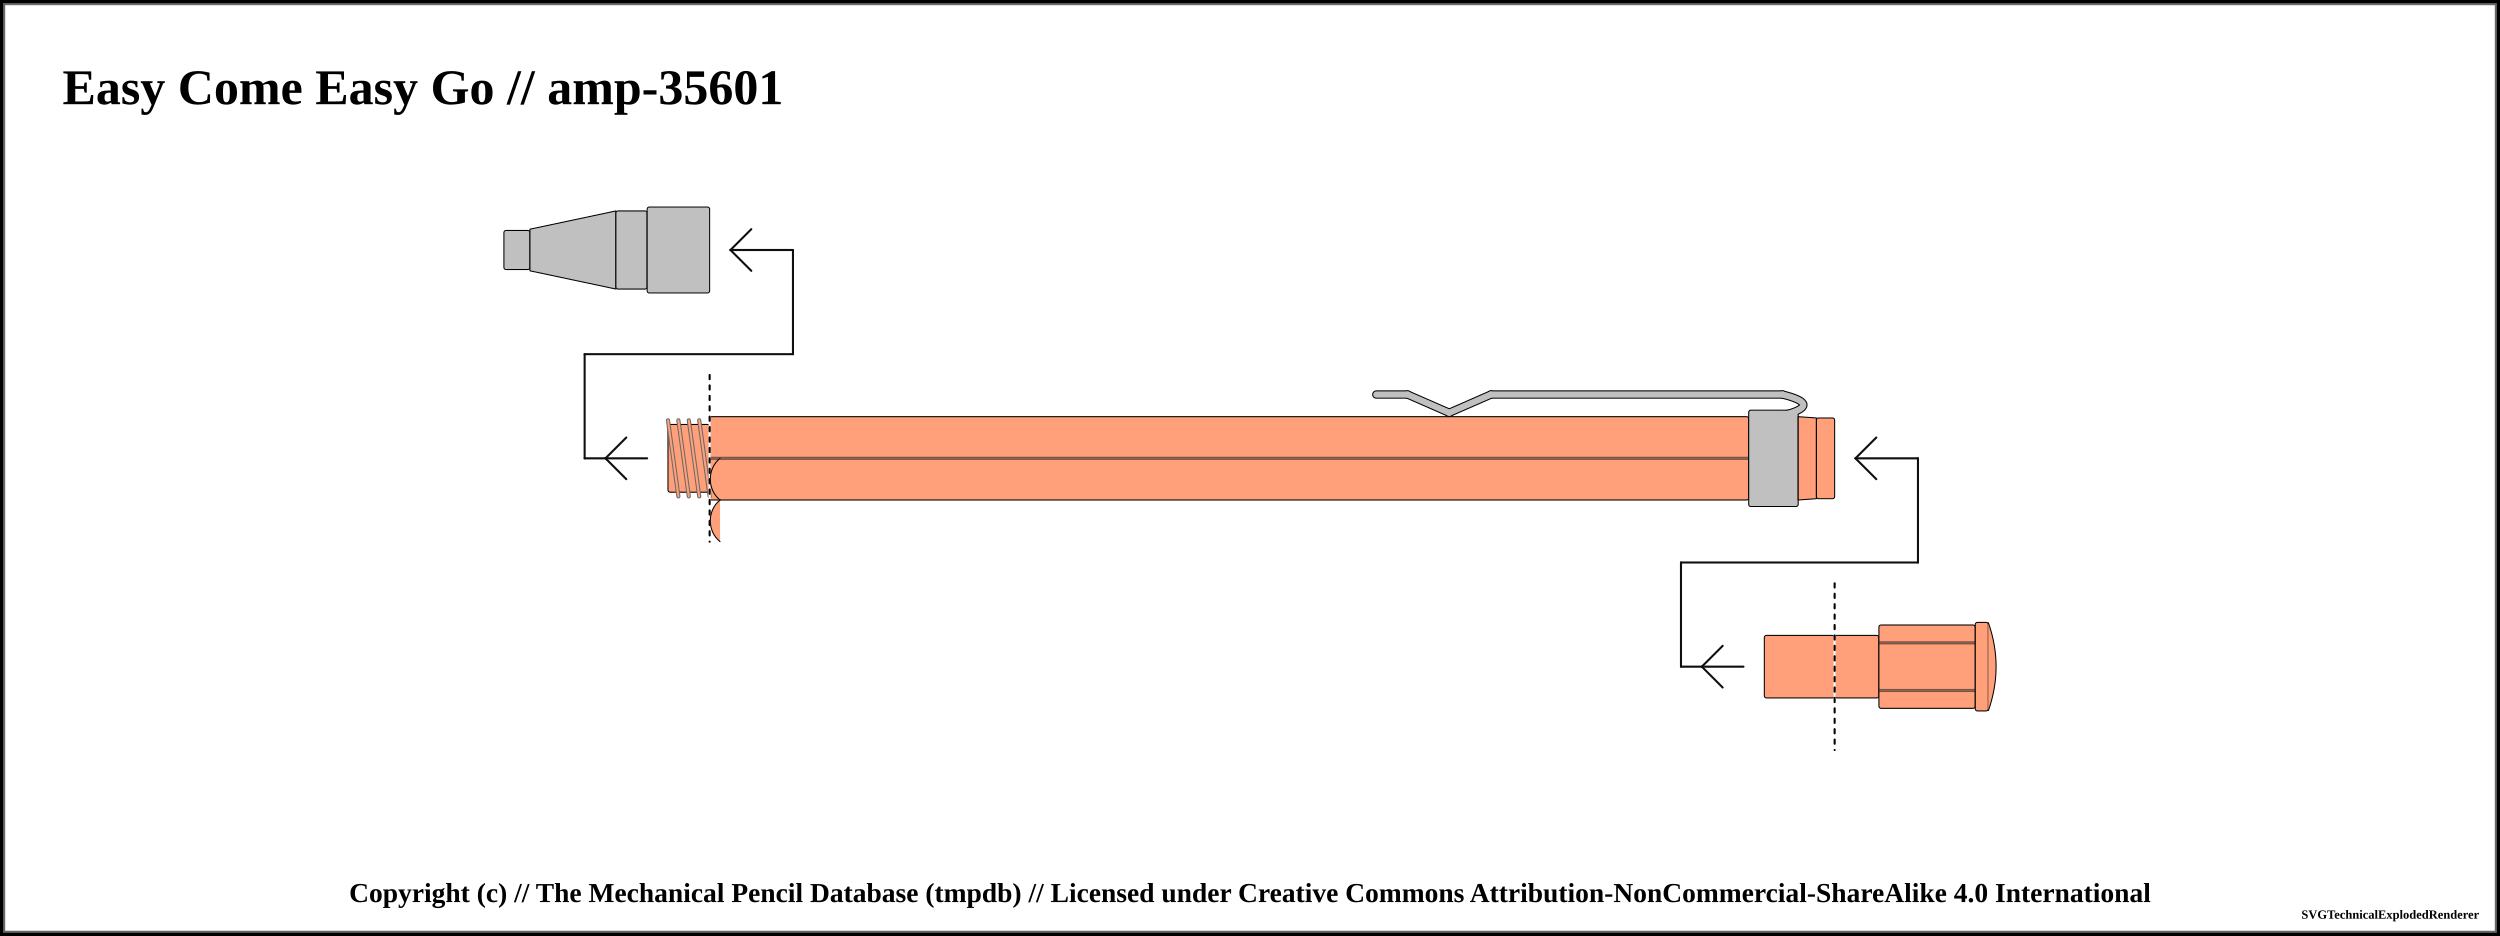
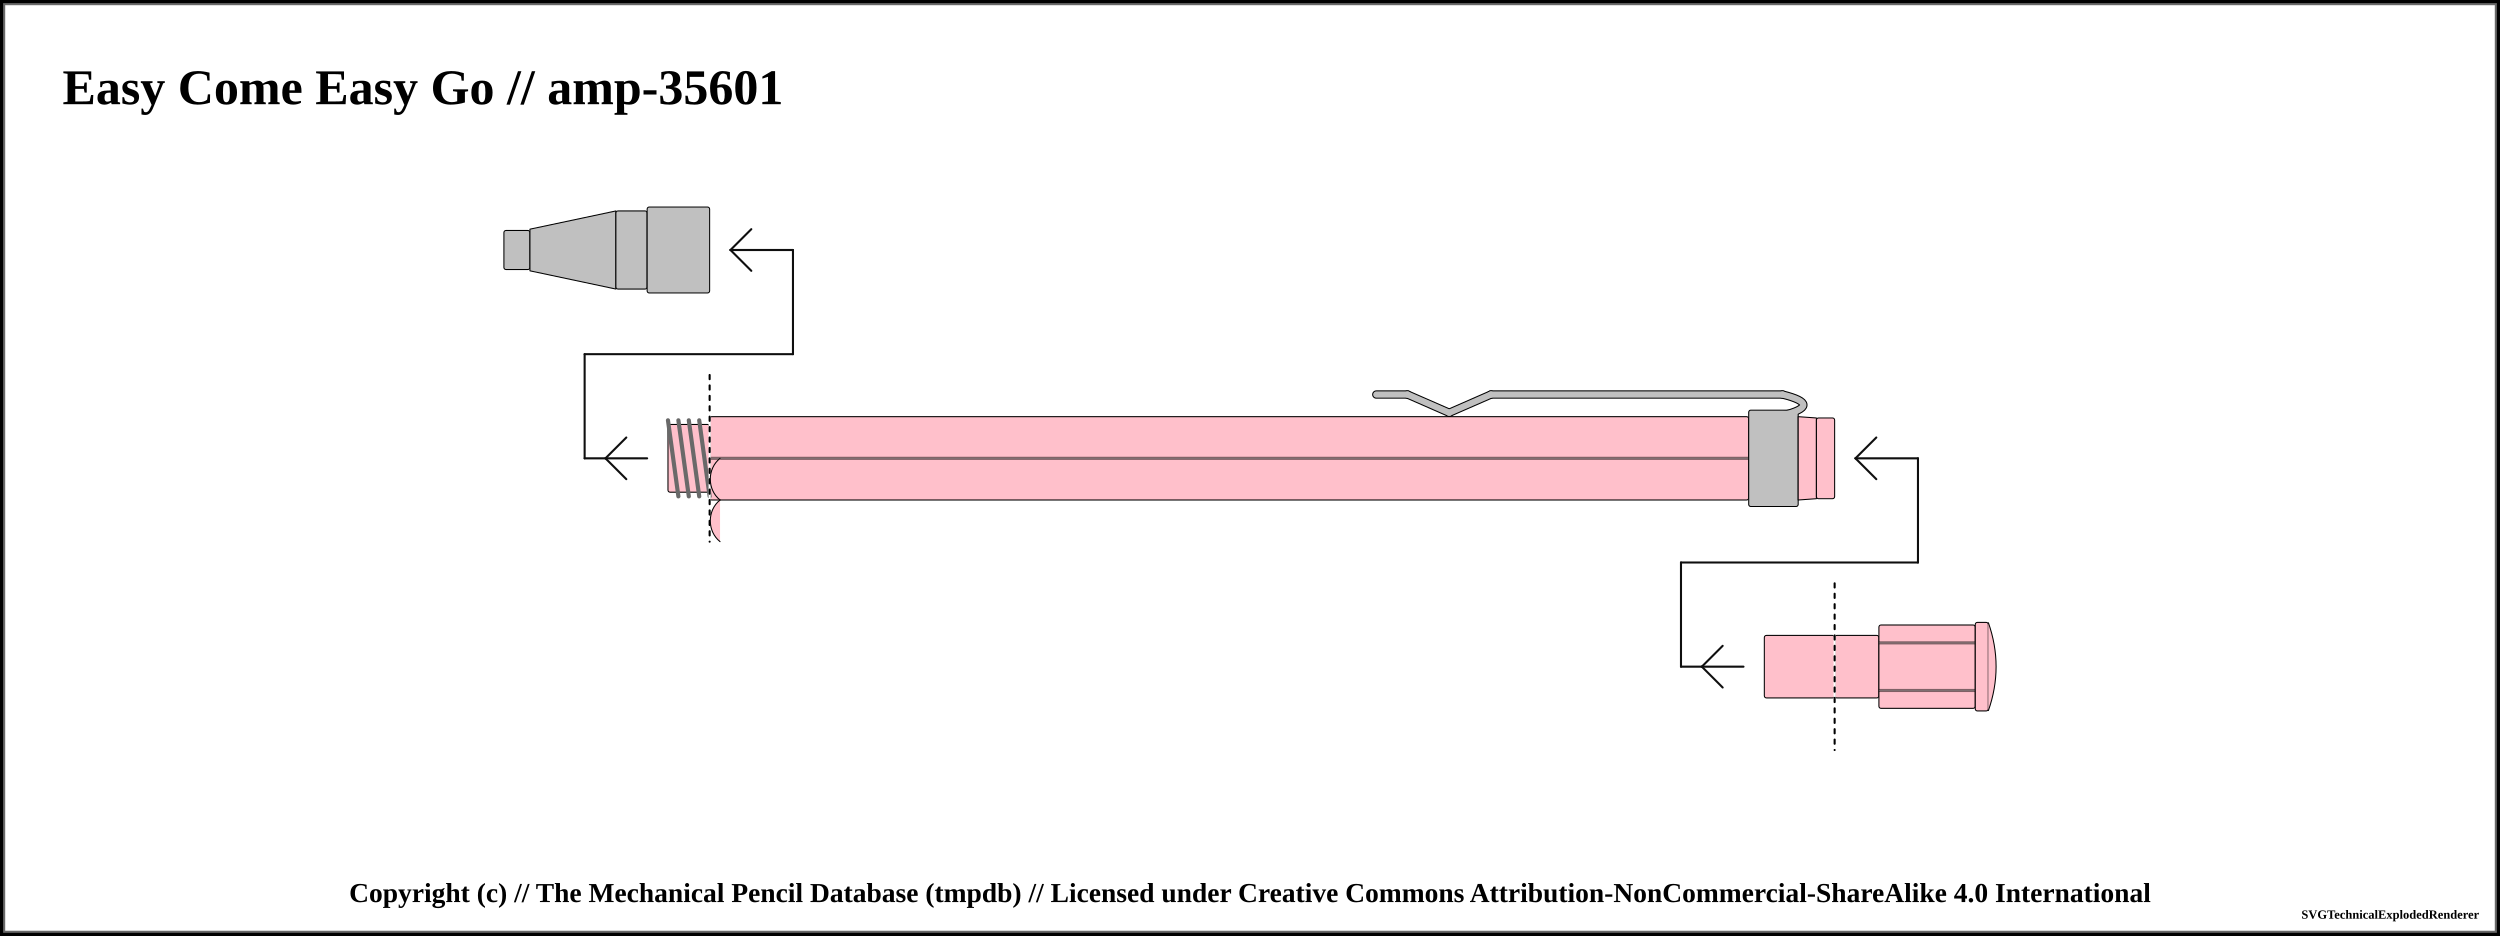
<svg xmlns="http://www.w3.org/2000/svg" width="1200" height="449.25">
  <pattern id="diagonalHatch" patternUnits="userSpaceOnUse" width="8" height="8">
    <path stroke="dimgray" stroke-linecap="round" stroke-width="1" d="M 4,4 L 8,8" />
    <path stroke="dimgray" stroke-linecap="round" stroke-width="1" d="M 4,4 L 0,8" />
    <path stroke="gray" stroke-linecap="round" stroke-width="1" d="M 4,4 L 8,0" />
    <path stroke="gray" stroke-linecap="round" stroke-width="1" d="M 4,4 L 0,0" />
  </pattern>
  <pattern id="spring" patternUnits="userSpaceOnUse" width="8" height="100">
    <path stroke="dimgray" stroke-linecap="round" stroke-width="2" d="M 0,0 L 8,100" />
    <path stroke="white" stroke-linecap="round" stroke-width="1" d="M 0,0 L 8,100" />
  </pattern>
  <rect x="0" y="0" width="1200" height="449.25" fill="white" stroke="black" stroke-width="4" />
  <rect x="2" y="2" width="1196" height="445.25" fill="white" stroke="dimgray" stroke-width="1" />
  <g transform="rotate(0 0 0)">
    <text x="30" y="50" font-size="2.0em" font-weight="bold"> Easy Come Easy Go // amp-35601 </text>
-     <rect x="241.875" y="110.625" width="12.5" height="18.75" rx="1" ry="1" stroke-width="0.5" stroke="black" fill="silver" />
-     <path d="M254.375 110 L295.625 101.25 L295.625 138.75 L254.375 130 Z" stroke-width="0.5" stroke="black" stroke-linejoin="round" fill="silver" />
-     <rect x="295.625" y="101.25" width="15" height="37.5" rx="1" ry="1" stroke-width="0.5" stroke="black" fill="silver" />
-     <rect x="310.625" y="99.375" width="30" height="41.25" rx="1" ry="1" stroke-width="0.5" stroke="black" fill="silver" />
-     <rect x="340.625" y="200" width="498.75" height="40" rx="1" ry="1" stroke-width="0.5" stroke="black" fill="#FFA07A" />
+     <rect x="241.875" y="110.625" width="12.5" height="18.75" rx="1" ry="1" stroke-width="0.5" stroke="black" fill="silver" fill-opacity="1" />
+     <path d="M254.375 110 L295.625 101.25 L295.625 138.75 L254.375 130 Z" stroke-width="0.5" stroke="black" stroke-linejoin="round" fill="silver" fill-opacity="1" />
+     <rect x="295.625" y="101.25" width="15" height="37.5" rx="1" ry="1" stroke-width="0.5" stroke="black" fill="silver" fill-opacity="1" />
+     <rect x="310.625" y="99.375" width="30" height="41.25" rx="1" ry="1" stroke-width="0.5" stroke="black" fill="silver" fill-opacity="1" />
+     <rect x="340.625" y="200" width="498.75" height="40" rx="1" ry="1" stroke-width="0.5" stroke="black" fill="pink" fill-opacity="1" />
    <line x1="340.625" y1="220" x2="839.375" y2="220" stroke-width="1.5" stroke="black" fill="none" stroke-opacity="0.5" />
    <line x1="340.625" y1="220" x2="839.375" y2="220" stroke-width="0.5" stroke="gray" fill="none" stroke-opacity="0.5" />
    <line x1="280.625" y1="220" x2="310.625" y2="220" stroke-linecap="round" stroke="#0f0f0f" stroke-width="1.0" />
    <line x1="290.625" y1="220" x2="300.625" y2="210" stroke-linecap="round" stroke="#0f0f0f" stroke-width="1.0" />
    <line x1="290.625" y1="220" x2="300.625" y2="230" stroke-linecap="round" stroke="#0f0f0f" stroke-width="1.0" />
    <line x1="280.625" y1="170" x2="280.625" y2="220" stroke="#0f0f0f" stroke-linecap="round" stroke-width="1.0" />
-     <rect x="320.625" y="203.75" width="20" height="32.5" rx="1" ry="1" stroke-width="0.5" stroke="black" fill="#FFA07A" />
+     <rect x="320.625" y="203.75" width="20" height="32.5" rx="1" ry="1" stroke-width="0.5" stroke="black" fill="pink" fill-opacity="1" />
    <line x1="320.625" y1="201.75" x2="325.625" y2="238.25" stroke="dimgray" stroke-linecap="round" stroke-width="2" />
-     <line x1="320.625" y1="201.75" x2="325.625" y2="238.25" stroke="#FFA07A" stroke-linecap="round" stroke-width="1" />
+     <line x1="320.625" y1="201.75" x2="325.625" y2="238.25" stroke="[object Object]" stroke-linecap="round" stroke-width="1" />
    <line x1="325.625" y1="201.75" x2="330.625" y2="238.25" stroke="dimgray" stroke-linecap="round" stroke-width="2" />
-     <line x1="325.625" y1="201.75" x2="330.625" y2="238.25" stroke="#FFA07A" stroke-linecap="round" stroke-width="1" />
+     <line x1="325.625" y1="201.75" x2="330.625" y2="238.25" stroke="[object Object]" stroke-linecap="round" stroke-width="1" />
    <line x1="330.625" y1="201.75" x2="335.625" y2="238.25" stroke="dimgray" stroke-linecap="round" stroke-width="2" />
-     <line x1="330.625" y1="201.75" x2="335.625" y2="238.25" stroke="#FFA07A" stroke-linecap="round" stroke-width="1" />
+     <line x1="330.625" y1="201.75" x2="335.625" y2="238.25" stroke="[object Object]" stroke-linecap="round" stroke-width="1" />
    <line x1="335.625" y1="201.75" x2="340.625" y2="238.25" stroke="dimgray" stroke-linecap="round" stroke-width="2" />
-     <line x1="335.625" y1="201.75" x2="340.625" y2="238.25" stroke="#FFA07A" stroke-linecap="round" stroke-width="1" />
+     <line x1="335.625" y1="201.75" x2="340.625" y2="238.25" stroke="[object Object]" stroke-linecap="round" stroke-width="1" />
    <line x1="280.625" y1="170" x2="380.625" y2="170" stroke-linecap="round" stroke="#0f0f0f" stroke-width="1.0" />
    <line x1="340.625" y1="180" x2="340.625" y2="260" stroke="white" stroke-linecap="round" stroke-width="1.0" />
    <line x1="340.625" y1="180" x2="340.625" y2="260" stroke="black" stroke-linecap="round" stroke-dasharray="2,3" stroke-width="1.0" />
    <line x1="380.625" y1="120" x2="380.625" y2="170" stroke="#0f0f0f" stroke-linecap="round" stroke-width="1.0" />
    <line x1="350.625" y1="120" x2="380.625" y2="120" stroke-linecap="round" stroke="#0f0f0f" stroke-width="1.0" />
    <line x1="350.625" y1="120" x2="360.625" y2="110" stroke-linecap="round" stroke="#0f0f0f" stroke-width="1.0" />
    <line x1="350.625" y1="120" x2="360.625" y2="130" stroke-linecap="round" stroke="#0f0f0f" stroke-width="1.0" />
    <line x1="660.625" y1="189.375" x2="675.625" y2="189.375" stroke-width="4" stroke="black" fill="dimgray" stroke-linecap="round" />
    <line x1="675.625" y1="189.375" x2="695.625" y2="198.125" stroke-width="4" stroke="black" fill="dimgray" stroke-linecap="round" />
    <line x1="695.625" y1="198.125" x2="715.625" y2="189.375" stroke-width="4" stroke="black" fill="dimgray" stroke-linecap="round" />
    <line x1="715.625" y1="189.375" x2="855.625" y2="189.375" stroke-width="4" stroke="black" fill="dimgray" stroke-linecap="round" />
    <path d="M855.625 189.375 Q875.625 194.375 855.625 199.375" stroke-width="4" stroke="black" fill="none" stroke-linecap="round" />
-     <rect x="839.375" y="196.875" width="23.75" height="46.25" rx="1" ry="1" stroke-width="0.5" stroke="black" fill="silver" />
+     <rect x="839.375" y="196.875" width="23.75" height="46.25" rx="1" ry="1" stroke-width="0.5" stroke="black" fill="silver" fill-opacity="1" />
    <line x1="660.625" y1="189.375" x2="675.625" y2="189.375" stroke-width="3" stroke="silver" fill="silver" stroke-linecap="round" />
    <line x1="675.625" y1="189.375" x2="695.625" y2="198.125" stroke-width="3" stroke="silver" fill="silver" stroke-linecap="round" />
    <line x1="695.625" y1="198.125" x2="715.625" y2="189.375" stroke-width="3" stroke="silver" fill="silver" stroke-linecap="round" />
    <line x1="715.625" y1="189.375" x2="855.625" y2="189.375" stroke-width="3" stroke="silver" fill="silver" stroke-linecap="round" />
    <path d="M855.625 189.375 Q875.625 194.375 855.625 199.375" stroke-width="3" stroke="silver" fill="none" stroke-linecap="round" />
-     <path d="M863.125 200 L871.875 200.625 L871.875 239.375 L863.125 240 Z" stroke-width="0.5" stroke="black" stroke-linejoin="round" fill="#FFA07A" />
-     <rect x="871.875" y="200.625" width="8.75" height="38.75" rx="1" ry="1" stroke-width="0.5" stroke="black" fill="#FFA07A" />
-     <rect x="880.625" y="305" width="21.25" height="30" rx="1" ry="1" stroke-width="0.5" stroke="black" fill="#FFA07A" />
-     <rect x="901.875" y="300" width="46.25" height="40" rx="1" ry="1" stroke-width="0.5" stroke="black" fill="#FFA07A" />
+     <path d="M863.125 200 L871.875 200.625 L871.875 239.375 L863.125 240 Z" stroke-width="0.5" stroke="black" stroke-linejoin="round" fill="pink" fill-opacity="1" />
+     <rect x="871.875" y="200.625" width="8.75" height="38.75" rx="1" ry="1" stroke-width="0.5" stroke="black" fill="pink" fill-opacity="1" />
+     <rect x="880.625" y="305" width="21.25" height="30" rx="1" ry="1" stroke-width="0.5" stroke="black" fill="pink" fill-opacity="1" />
+     <rect x="901.875" y="300" width="46.25" height="40" rx="1" ry="1" stroke-width="0.5" stroke="black" fill="pink" fill-opacity="1" />
    <line x1="901.875" y1="308.571" x2="948.125" y2="308.571" stroke-width="1.5" stroke="black" fill="none" stroke-opacity="0.5" />
    <line x1="901.875" y1="308.571" x2="948.125" y2="308.571" stroke-width="0.5" stroke="gray" fill="none" stroke-opacity="0.5" />
    <line x1="901.875" y1="331.429" x2="948.125" y2="331.429" stroke-width="1.5" stroke="black" fill="none" stroke-opacity="0.5" />
    <line x1="901.875" y1="331.429" x2="948.125" y2="331.429" stroke-width="0.5" stroke="gray" fill="none" stroke-opacity="0.5" />
-     <rect x="948.125" y="298.75" width="6.25" height="42.5" rx="1" ry="1" stroke-width="0.5" stroke="black" fill="#FFA07A" />
-     <path d="M954.375 298.75 Q961.875 320 954.375 341.25" stroke-width="0.5" stroke="black" stroke-linejoin="round" fill="#FFA07A" />
+     <rect x="948.125" y="298.75" width="6.25" height="42.5" rx="1" ry="1" stroke-width="0.5" stroke="black" fill="pink" fill-opacity="1" />
+     <path d="M954.375 298.75 Q961.875 320 954.375 341.25" stroke-width="0.5" stroke="black" stroke-linejoin="round" fill="pink" fill-opacity="1" />
    <line x1="806.875" y1="320" x2="836.875" y2="320" stroke-linecap="round" stroke="#0f0f0f" stroke-width="1.0" />
    <line x1="816.875" y1="320" x2="826.875" y2="310" stroke-linecap="round" stroke="#0f0f0f" stroke-width="1.0" />
    <line x1="816.875" y1="320" x2="826.875" y2="330" stroke-linecap="round" stroke="#0f0f0f" stroke-width="1.0" />
    <line x1="806.875" y1="270" x2="806.875" y2="320" stroke="#0f0f0f" stroke-linecap="round" stroke-width="1.0" />
-     <rect x="846.875" y="305" width="33.75" height="30" rx="1" ry="1" stroke-width="0.5" stroke="black" fill="#FFA07A" />
+     <rect x="846.875" y="305" width="33.75" height="30" rx="1" ry="1" stroke-width="0.5" stroke="black" fill="pink" fill-opacity="1" />
    <line x1="806.875" y1="270" x2="920.625" y2="270" stroke-linecap="round" stroke="#0f0f0f" stroke-width="1.0" />
    <line x1="880.625" y1="280" x2="880.625" y2="360" stroke="white" stroke-linecap="round" stroke-width="1.0" />
    <line x1="880.625" y1="280" x2="880.625" y2="360" stroke="black" stroke-linecap="round" stroke-dasharray="2,3" stroke-width="1.0" />
    <line x1="920.625" y1="220" x2="920.625" y2="270" stroke="#0f0f0f" stroke-linecap="round" stroke-width="1.0" />
    <line x1="890.625" y1="220" x2="920.625" y2="220" stroke-linecap="round" stroke="#0f0f0f" stroke-width="1.0" />
    <line x1="890.625" y1="220" x2="900.625" y2="210" stroke-linecap="round" stroke="#0f0f0f" stroke-width="1.0" />
    <line x1="890.625" y1="220" x2="900.625" y2="230" stroke-linecap="round" stroke="#0f0f0f" stroke-width="1.0" />
-     <path d="M 345.625 220 C 339.375 225, 339.375 235, 345.625 240" stroke-width="0.5" stroke="black" stroke-linecap="round" fill="#FFA07A" />
-     <path d="M 345.625 260 C 339.375 255, 339.375 245, 345.625 240" stroke-width="0.5" stroke="black" stroke-linecap="round" fill="#FFA07A" />
+     <path d="M 345.625 220 C 339.375 225, 339.375 235, 345.625 240" stroke-width="0.5" stroke="black" stroke-linecap="round" fill="pink" />
+     <path d="M 345.625 260 C 339.375 255, 339.375 245, 345.625 240" stroke-width="0.5" stroke="black" stroke-linecap="round" fill="pink" />
  </g>
  <text x="50%" y="429.25" font-size="1.1em" font-weight="bold" text-anchor="middle" dominant-baseline="middle">Copyright (c) // The Mechanical Pencil Database (tmpdb) // Licensed under Creative Commons Attribution-NonCommercial-ShareAlike 4.0 International</text>
  <text x="1190" y="439.25" font-size="0.5em" font-weight="bold" text-anchor="end" dominant-baseline="middle">SVGTechnicalExplodedRenderer</text>
</svg>
